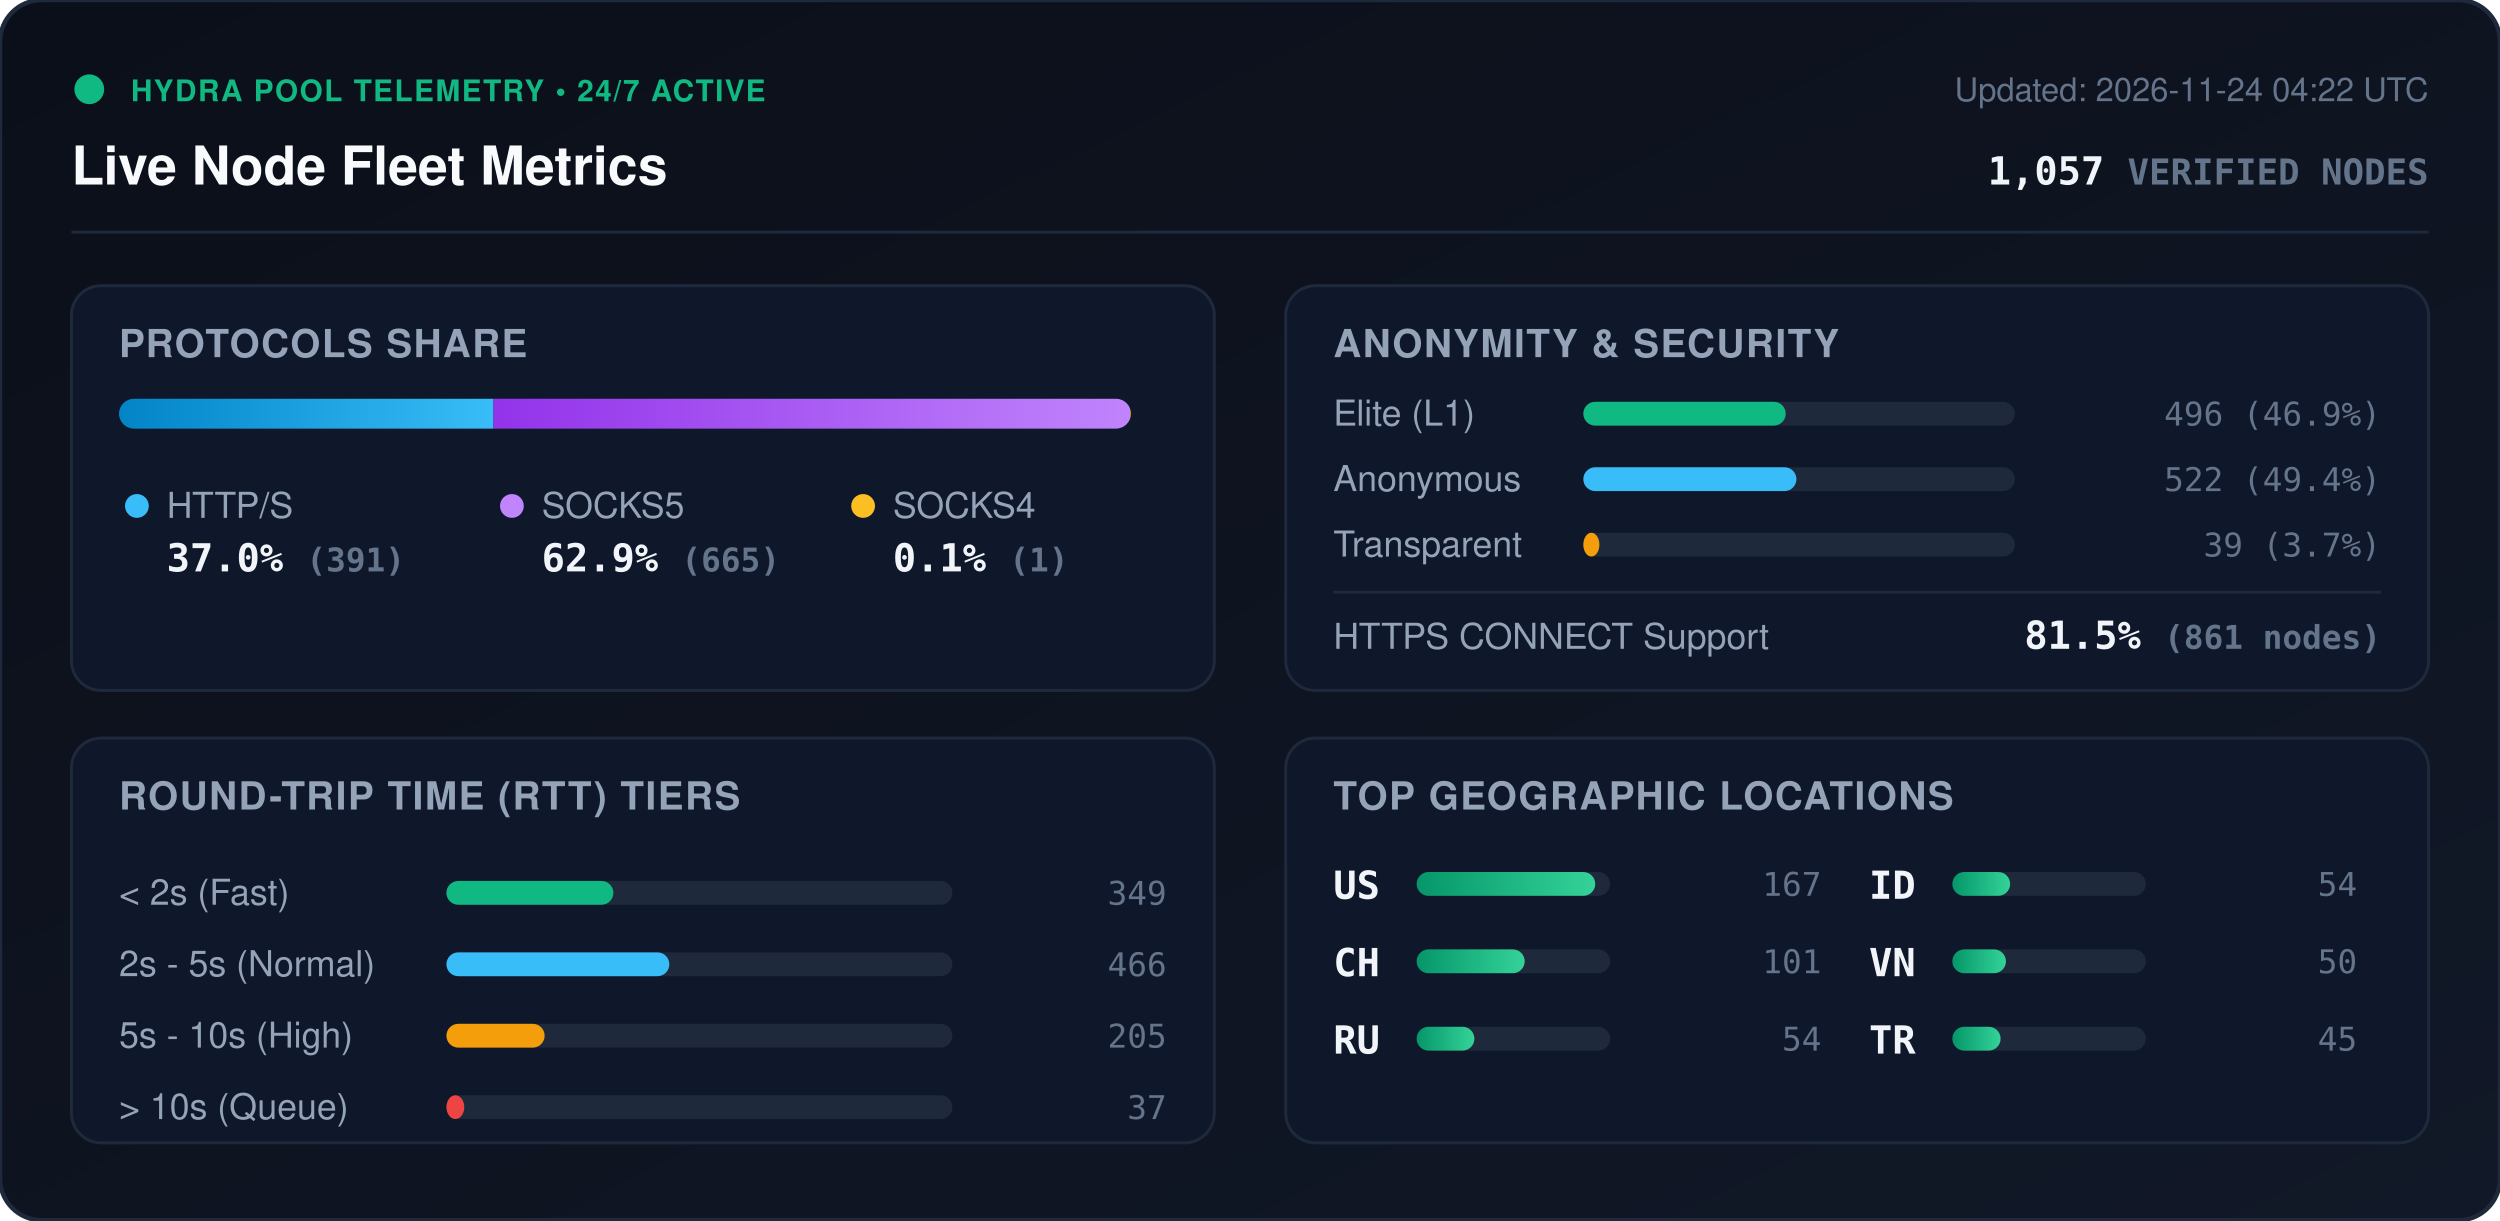
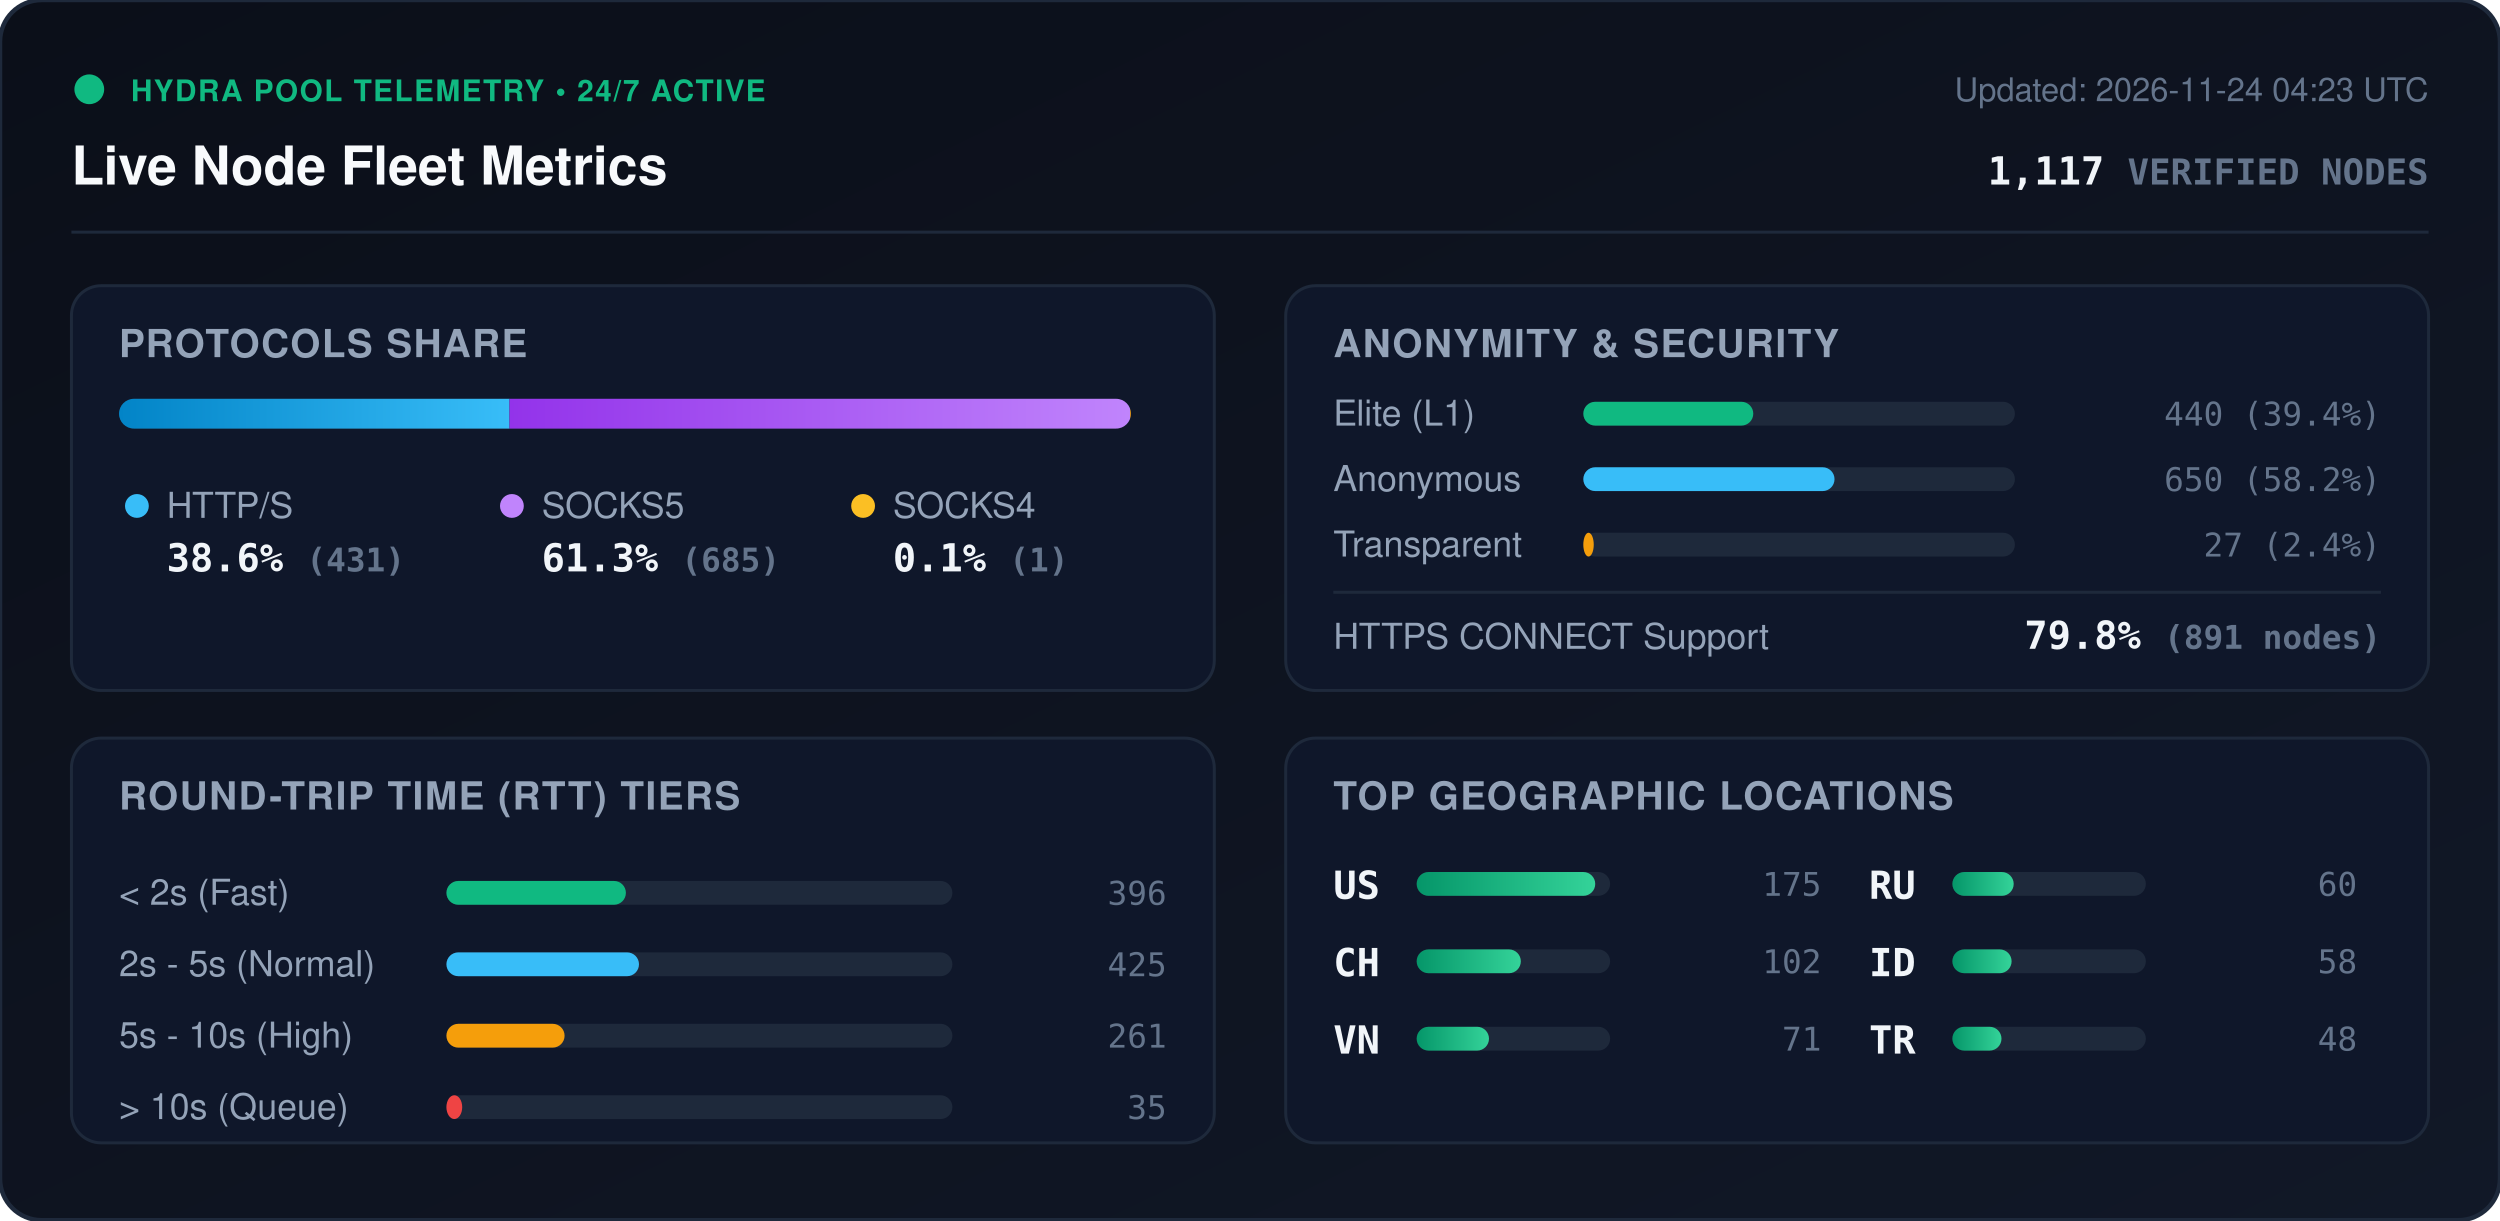
<svg xmlns="http://www.w3.org/2000/svg" viewBox="0 0 840 410" width="840" height="410" style="max-width: 100%; height: auto;">
  <defs>
    <linearGradient id="bg" x1="0%" y1="0%" x2="100%" y2="100%">
      <stop offset="0%" stop-color="#0b0f19" />
      <stop offset="100%" stop-color="#111827" />
    </linearGradient>
    <linearGradient id="bar-http" x1="0%" y1="0%" x2="100%" y2="0%">
      <stop offset="0%" stop-color="#0284c7" />
      <stop offset="100%" stop-color="#38bdf8" />
    </linearGradient>
    <linearGradient id="bar-socks5" x1="0%" y1="0%" x2="100%" y2="0%">
      <stop offset="0%" stop-color="#9333ea" />
      <stop offset="100%" stop-color="#c084fc" />
    </linearGradient>
    <linearGradient id="bar-socks4" x1="0%" y1="0%" x2="100%" y2="0%">
      <stop offset="0%" stop-color="#d97706" />
      <stop offset="100%" stop-color="#fbbf24" />
    </linearGradient>
    <linearGradient id="bar-green" x1="0%" y1="0%" x2="100%" y2="0%">
      <stop offset="0%" stop-color="#059669" />
      <stop offset="100%" stop-color="#34d399" />
    </linearGradient>
    <clipPath id="prog-track-clip">
      <rect width="340.0" height="10" rx="5" />
    </clipPath>
    <style>
      .title { font: 700 18px -apple-system, BlinkMacSystemFont, 'Segoe UI', Helvetica, Arial, sans-serif; fill: #f8fafc; }
      .sub { font: 500 11px -apple-system, BlinkMacSystemFont, 'Segoe UI', Helvetica, Arial, sans-serif; fill: #64748b; }
      .section-hdr { font: 600 13px -apple-system, BlinkMacSystemFont, 'Segoe UI', Helvetica, Arial, sans-serif; fill: #94a3b8; letter-spacing: 0.5px; }
      .metric-val { font: 700 13px -apple-system, BlinkMacSystemFont, 'Segoe UI', Helvetica, Arial, sans-serif; fill: #f1f5f9; }
      .metric-lbl { font: 500 12px -apple-system, BlinkMacSystemFont, 'Segoe UI', Helvetica, Arial, sans-serif; fill: #94a3b8; }
      .badge-txt { font: 700 10px -apple-system, BlinkMacSystemFont, 'Segoe UI', Helvetica, Arial, sans-serif; fill: #10b981; letter-spacing: 0.5px; }
      .mono { font-family: ui-monospace, SFMono-Regular, Menlo, Monaco, Consolas, monospace; }
      .pulse { animation: beacon 2s infinite ease-in-out; }
      @keyframes beacon { 0%, 100% { opacity: 1; } 50% { opacity: 0.35; } }
    </style>
  </defs>
  <rect width="840" height="410" rx="14" fill="url(#bg)" stroke="#1e293b" stroke-width="1.5" />
  <g transform="translate(24, 24)">
    <circle cx="6" cy="6" r="5" fill="#10b981" class="pulse" />
    <text x="20" y="10" class="badge-txt">HYDRA POOL TELEMETRY • 24/7 ACTIVE</text>
    <text x="0" y="38" class="title">Live Node Fleet Metrics</text>
-     <text x="792" y="10" text-anchor="end" class="sub">Updated: 2026-11-24 04:22 UTC</text>
-     <text x="792" y="38" text-anchor="end" class="metric-val mono" fill="#38bdf8">1,057 <tspan font-size="12" fill="#64748b">VERIFIED NODES</tspan>
+     <text x="792" y="10" text-anchor="end" class="sub">Updated: 2026-11-24 04:23 UTC</text>
+     <text x="792" y="38" text-anchor="end" class="metric-val mono" fill="#38bdf8">1,117 <tspan font-size="12" fill="#64748b">VERIFIED NODES</tspan>
    </text>
  </g>
  <line x1="24" y1="78" x2="816" y2="78" stroke="#1e293b" stroke-width="1" />
  <g transform="translate(24, 96)">
    <rect width="384" height="136" rx="10" fill="#0f172a" stroke="#1e293b" />
    <text x="16" y="24" class="section-hdr">PROTOCOLS SHARE</text>
    <g transform="translate(16, 38)">
      <rect width="340.0" height="10" rx="5" fill="#1e293b" />
      <g clip-path="url(#prog-track-clip)">
-         <rect x="0" width="125.8" height="10" fill="url(#bar-http)" />
-         <rect x="125.8" width="213.9" height="10" fill="url(#bar-socks5)" />
+         <rect x="0" width="131.2" height="10" fill="url(#bar-http)" />
+         <rect x="131.2" width="208.5" height="10" fill="url(#bar-socks5)" />
        <rect x="339.7" width="0.3" height="10" fill="url(#bar-socks4)" />
      </g>
    </g>
    <g transform="translate(16, 68)">
      <circle cx="6" cy="6" r="4" fill="#38bdf8" />
      <text x="16" y="10" class="metric-lbl">HTTP/S</text>
-       <text x="16" y="28" class="metric-val mono">37.0% <tspan font-size="11" fill="#64748b">(391)</tspan>
+       <text x="16" y="28" class="metric-val mono">38.6% <tspan font-size="11" fill="#64748b">(431)</tspan>
      </text>
      <circle cx="132" cy="6" r="4" fill="#c084fc" />
      <text x="142" y="10" class="metric-lbl">SOCKS5</text>
-       <text x="142" y="28" class="metric-val mono">62.9% <tspan font-size="11" fill="#64748b">(665)</tspan>
+       <text x="142" y="28" class="metric-val mono">61.3% <tspan font-size="11" fill="#64748b">(685)</tspan>
      </text>
      <circle cx="250" cy="6" r="4" fill="#fbbf24" />
      <text x="260" y="10" class="metric-lbl">SOCKS4</text>
      <text x="260" y="28" class="metric-val mono">0.1% <tspan font-size="11" fill="#64748b">(1)</tspan>
      </text>
    </g>
  </g>
  <g transform="translate(432, 96)">
    <rect width="384" height="136" rx="10" fill="#0f172a" stroke="#1e293b" />
    <text x="16" y="24" class="section-hdr">ANONYMITY &amp; SECURITY</text>
    <text x="16" y="47" class="metric-lbl">Elite (L1)</text>
    <rect x="100" y="39" width="145.0" height="8" rx="4" fill="#1e293b" />
-     <rect x="100" y="39" width="68.0" height="8" rx="4" fill="#10b981" />
-     <text x="368" y="47" text-anchor="end" class="mono sub" fill="#e2e8f0">496 (46.9%)</text>
+     <rect x="100" y="39" width="57.1" height="8" rx="4" fill="#10b981" />
+     <text x="368" y="47" text-anchor="end" class="mono sub" fill="#e2e8f0">440 (39.4%)</text>
    <text x="16" y="69" class="metric-lbl">Anonymous</text>
    <rect x="100" y="61" width="145.0" height="8" rx="4" fill="#1e293b" />
-     <rect x="100" y="61" width="71.6" height="8" rx="4" fill="#38bdf8" />
-     <text x="368" y="69" text-anchor="end" class="mono sub" fill="#e2e8f0">522 (49.4%)</text>
+     <rect x="100" y="61" width="84.4" height="8" rx="4" fill="#38bdf8" />
+     <text x="368" y="69" text-anchor="end" class="mono sub" fill="#e2e8f0">650 (58.2%)</text>
    <text x="16" y="91" class="metric-lbl">Transparent</text>
    <rect x="100" y="83" width="145.0" height="8" rx="4" fill="#1e293b" />
-     <rect x="100" y="83" width="5.4" height="8" rx="4" fill="#f59e0b" />
-     <text x="368" y="91" text-anchor="end" class="mono sub" fill="#e2e8f0">39 (3.7%)</text>
+     <rect x="100" y="83" width="3.5" height="8" rx="4" fill="#f59e0b" />
+     <text x="368" y="91" text-anchor="end" class="mono sub" fill="#e2e8f0">27 (2.4%)</text>
    <line x1="16" y1="103" x2="368" y2="103" stroke="#1e293b" stroke-width="1" />
    <text x="16" y="122" class="metric-lbl">HTTPS CONNECT Support</text>
-     <text x="368" y="122" text-anchor="end" class="metric-val mono" fill="#34d399">81.5% <tspan font-size="11" fill="#64748b">(861 nodes)</tspan>
+     <text x="368" y="122" text-anchor="end" class="metric-val mono" fill="#34d399">79.8% <tspan font-size="11" fill="#64748b">(891 nodes)</tspan>
    </text>
  </g>
  <g transform="translate(24, 248)">
    <rect width="384" height="136" rx="10" fill="#0f172a" stroke="#1e293b" />
    <text x="16" y="24" class="section-hdr">ROUND-TRIP TIME (RTT) TIERS</text>
    <g transform="translate(16, 42)">
      <text x="0" y="14" class="metric-lbl">&lt; 2s (Fast)</text>
      <rect x="110" y="6" width="170" height="8" rx="4" fill="#1e293b" />
-       <rect x="110" y="6" width="56.1" height="8" rx="4" fill="#10b981" />
-       <text x="352" y="14" text-anchor="end" class="mono sub">349</text>
+       <rect x="110" y="6" width="60.3" height="8" rx="4" fill="#10b981" />
+       <text x="352" y="14" text-anchor="end" class="mono sub">396</text>
      <text x="0" y="38" class="metric-lbl">2s - 5s (Normal)</text>
      <rect x="110" y="30" width="170" height="8" rx="4" fill="#1e293b" />
-       <rect x="110" y="30" width="74.9" height="8" rx="4" fill="#38bdf8" />
-       <text x="352" y="38" text-anchor="end" class="mono sub">466</text>
+       <rect x="110" y="30" width="64.7" height="8" rx="4" fill="#38bdf8" />
+       <text x="352" y="38" text-anchor="end" class="mono sub">425</text>
      <text x="0" y="62" class="metric-lbl">5s - 10s (High)</text>
      <rect x="110" y="54" width="170" height="8" rx="4" fill="#1e293b" />
-       <rect x="110" y="54" width="33.0" height="8" rx="4" fill="#f59e0b" />
-       <text x="352" y="62" text-anchor="end" class="mono sub">205</text>
+       <rect x="110" y="54" width="39.7" height="8" rx="4" fill="#f59e0b" />
+       <text x="352" y="62" text-anchor="end" class="mono sub">261</text>
      <text x="0" y="86" class="metric-lbl">&gt; 10s (Queue)</text>
      <rect x="110" y="78" width="170" height="8" rx="4" fill="#1e293b" />
-       <rect x="110" y="78" width="6.0" height="8" rx="4" fill="#ef4444" />
-       <text x="352" y="86" text-anchor="end" class="mono sub">37</text>
+       <rect x="110" y="78" width="5.3" height="8" rx="4" fill="#ef4444" />
+       <text x="352" y="86" text-anchor="end" class="mono sub">35</text>
    </g>
  </g>
  <g transform="translate(432, 248)">
    <rect width="384" height="136" rx="10" fill="#0f172a" stroke="#1e293b" />
    <text x="16" y="24" class="section-hdr">TOP GEOGRAPHIC LOCATIONS</text>
    <g transform="translate(16, 42)">
      <g transform="translate(0, 0)">
        <text x="0" y="12" class="mono metric-val" font-size="12">US</text>
        <rect x="28" y="3" width="65" height="8" rx="4" fill="#1e293b" />
        <rect x="28" y="3" width="60.0" height="8" rx="4" fill="url(#bar-green)" />
-         <text x="164" y="11" text-anchor="end" class="mono sub">167</text>
+         <text x="164" y="11" text-anchor="end" class="mono sub">175</text>
      </g>
      <g transform="translate(0, 26)">
        <text x="0" y="12" class="mono metric-val" font-size="12">CH</text>
        <rect x="28" y="3" width="65" height="8" rx="4" fill="#1e293b" />
-         <rect x="28" y="3" width="36.3" height="8" rx="4" fill="url(#bar-green)" />
-         <text x="164" y="11" text-anchor="end" class="mono sub">101</text>
+         <rect x="28" y="3" width="35.0" height="8" rx="4" fill="url(#bar-green)" />
+         <text x="164" y="11" text-anchor="end" class="mono sub">102</text>
      </g>
      <g transform="translate(0, 52)">
+         <text x="0" y="12" class="mono metric-val" font-size="12">VN</text>
+         <rect x="28" y="3" width="65" height="8" rx="4" fill="#1e293b" />
+         <rect x="28" y="3" width="24.3" height="8" rx="4" fill="url(#bar-green)" />
+         <text x="164" y="11" text-anchor="end" class="mono sub">71</text>
+       </g>
+       <g transform="translate(180, 0)">
        <text x="0" y="12" class="mono metric-val" font-size="12">RU</text>
        <rect x="28" y="3" width="65" height="8" rx="4" fill="#1e293b" />
-         <rect x="28" y="3" width="19.4" height="8" rx="4" fill="url(#bar-green)" />
-         <text x="164" y="11" text-anchor="end" class="mono sub">54</text>
+         <rect x="28" y="3" width="20.6" height="8" rx="4" fill="url(#bar-green)" />
+         <text x="164" y="11" text-anchor="end" class="mono sub">60</text>
      </g>
-       <g transform="translate(180, 0)">
+       <g transform="translate(180, 26)">
        <text x="0" y="12" class="mono metric-val" font-size="12">ID</text>
        <rect x="28" y="3" width="65" height="8" rx="4" fill="#1e293b" />
-         <rect x="28" y="3" width="19.4" height="8" rx="4" fill="url(#bar-green)" />
-         <text x="164" y="11" text-anchor="end" class="mono sub">54</text>
-       </g>
-       <g transform="translate(180, 26)">
-         <text x="0" y="12" class="mono metric-val" font-size="12">VN</text>
-         <rect x="28" y="3" width="65" height="8" rx="4" fill="#1e293b" />
-         <rect x="28" y="3" width="18.0" height="8" rx="4" fill="url(#bar-green)" />
-         <text x="164" y="11" text-anchor="end" class="mono sub">50</text>
+         <rect x="28" y="3" width="19.9" height="8" rx="4" fill="url(#bar-green)" />
+         <text x="164" y="11" text-anchor="end" class="mono sub">58</text>
      </g>
      <g transform="translate(180, 52)">
        <text x="0" y="12" class="mono metric-val" font-size="12">TR</text>
        <rect x="28" y="3" width="65" height="8" rx="4" fill="#1e293b" />
-         <rect x="28" y="3" width="16.2" height="8" rx="4" fill="url(#bar-green)" />
-         <text x="164" y="11" text-anchor="end" class="mono sub">45</text>
+         <rect x="28" y="3" width="16.5" height="8" rx="4" fill="url(#bar-green)" />
+         <text x="164" y="11" text-anchor="end" class="mono sub">48</text>
      </g>
    </g>
  </g>
</svg>
